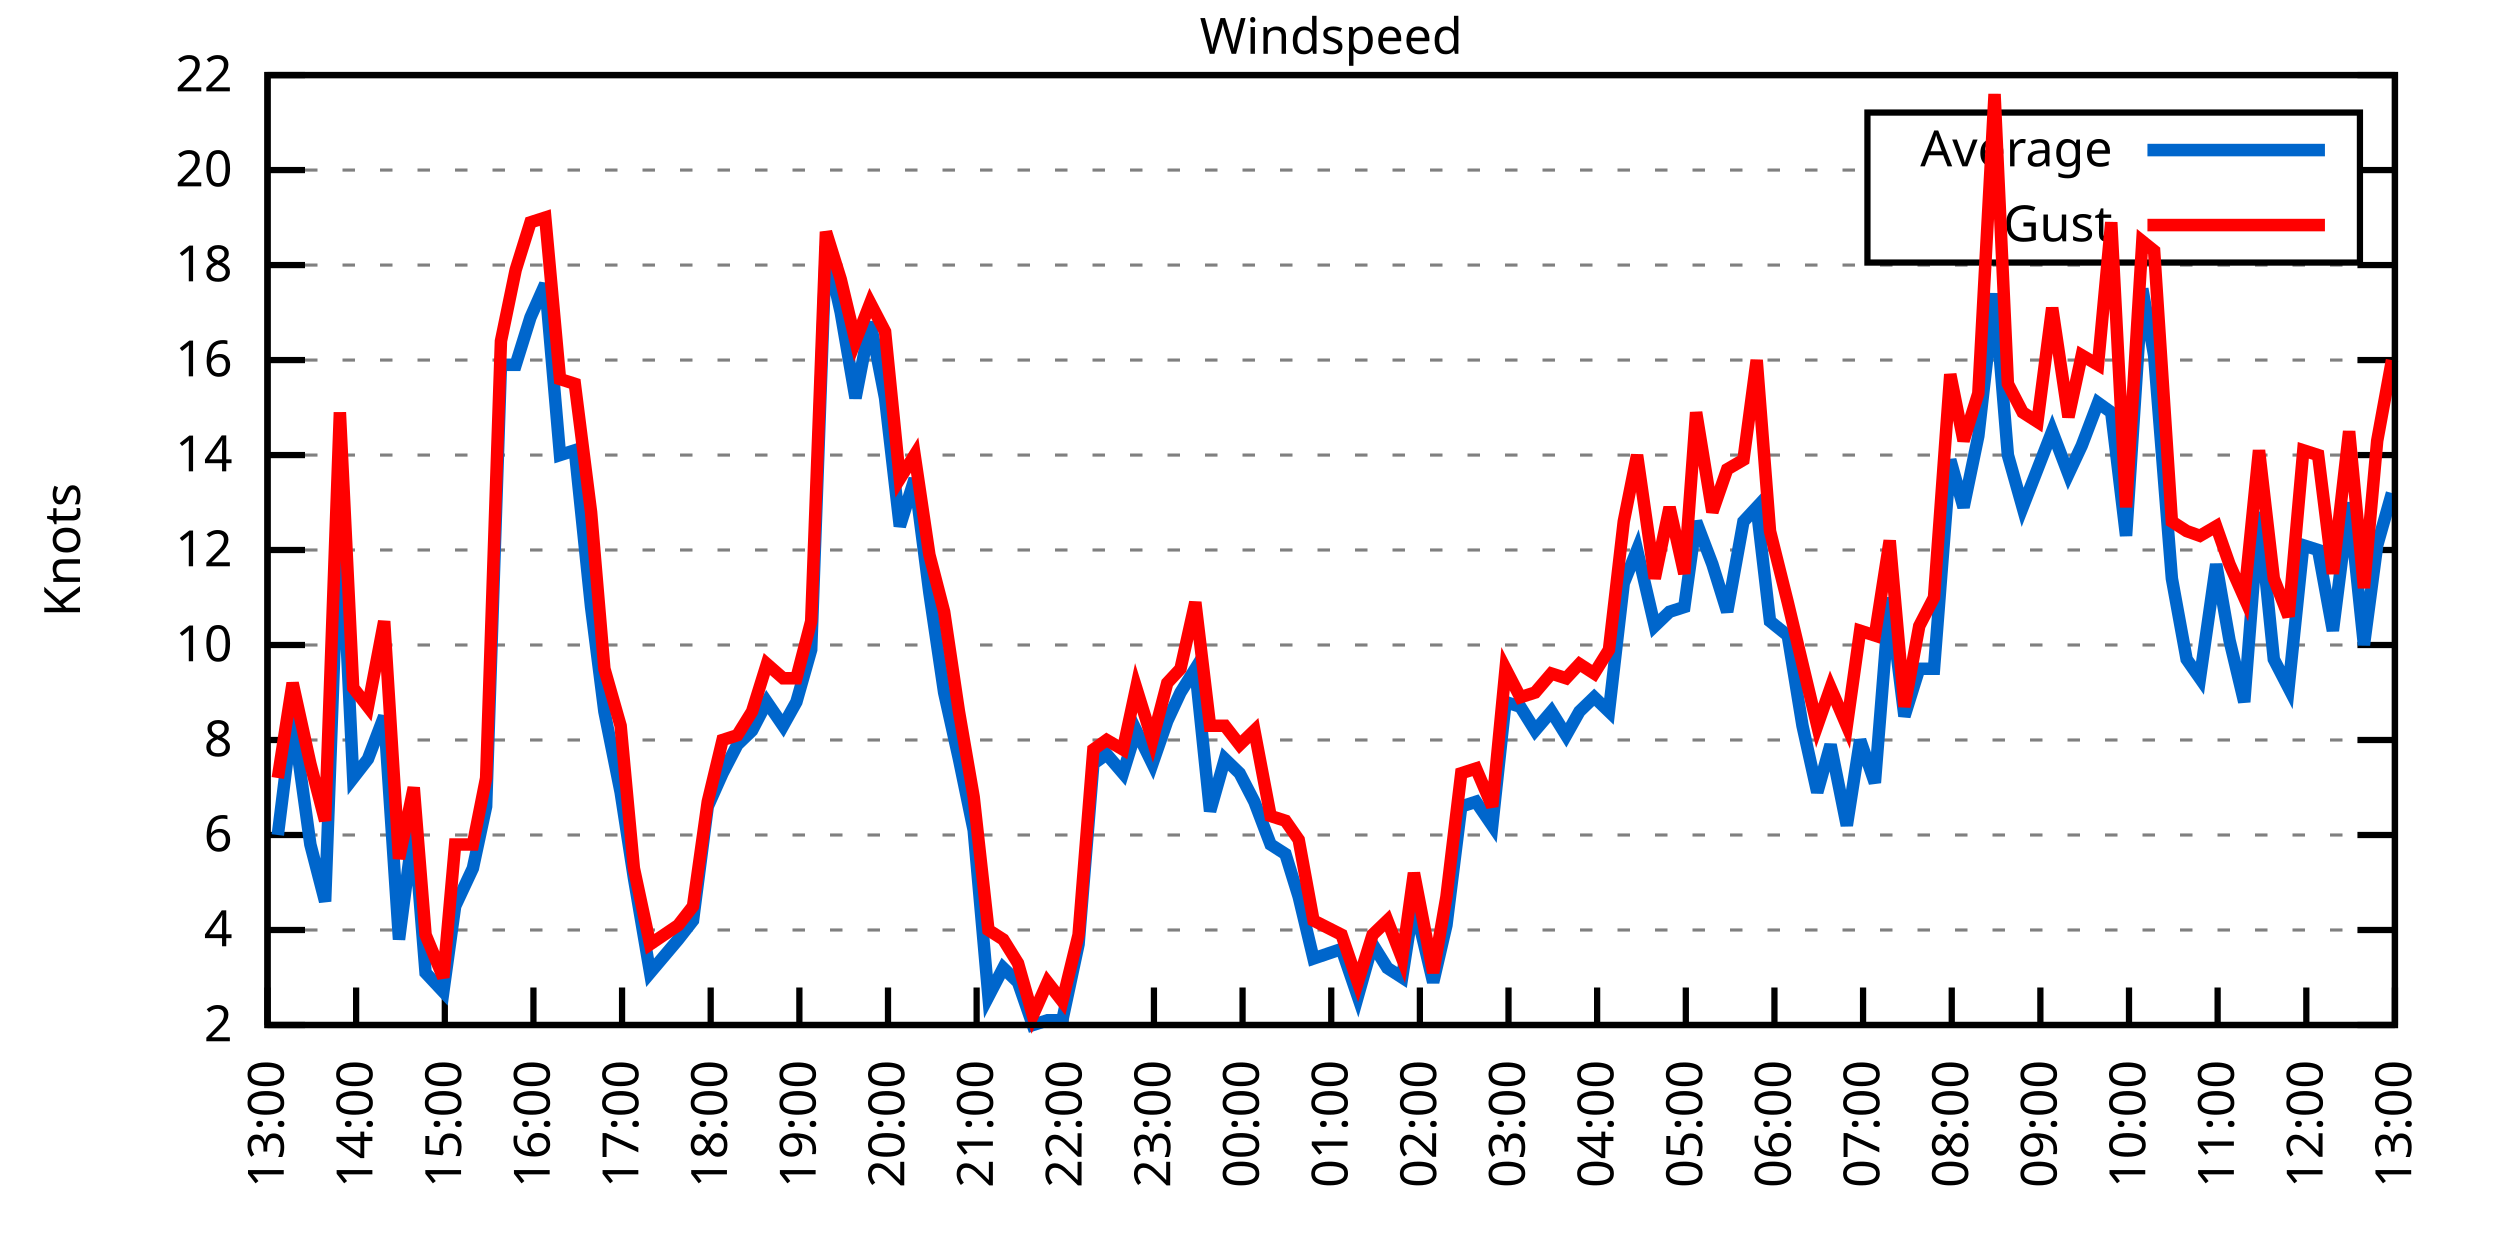
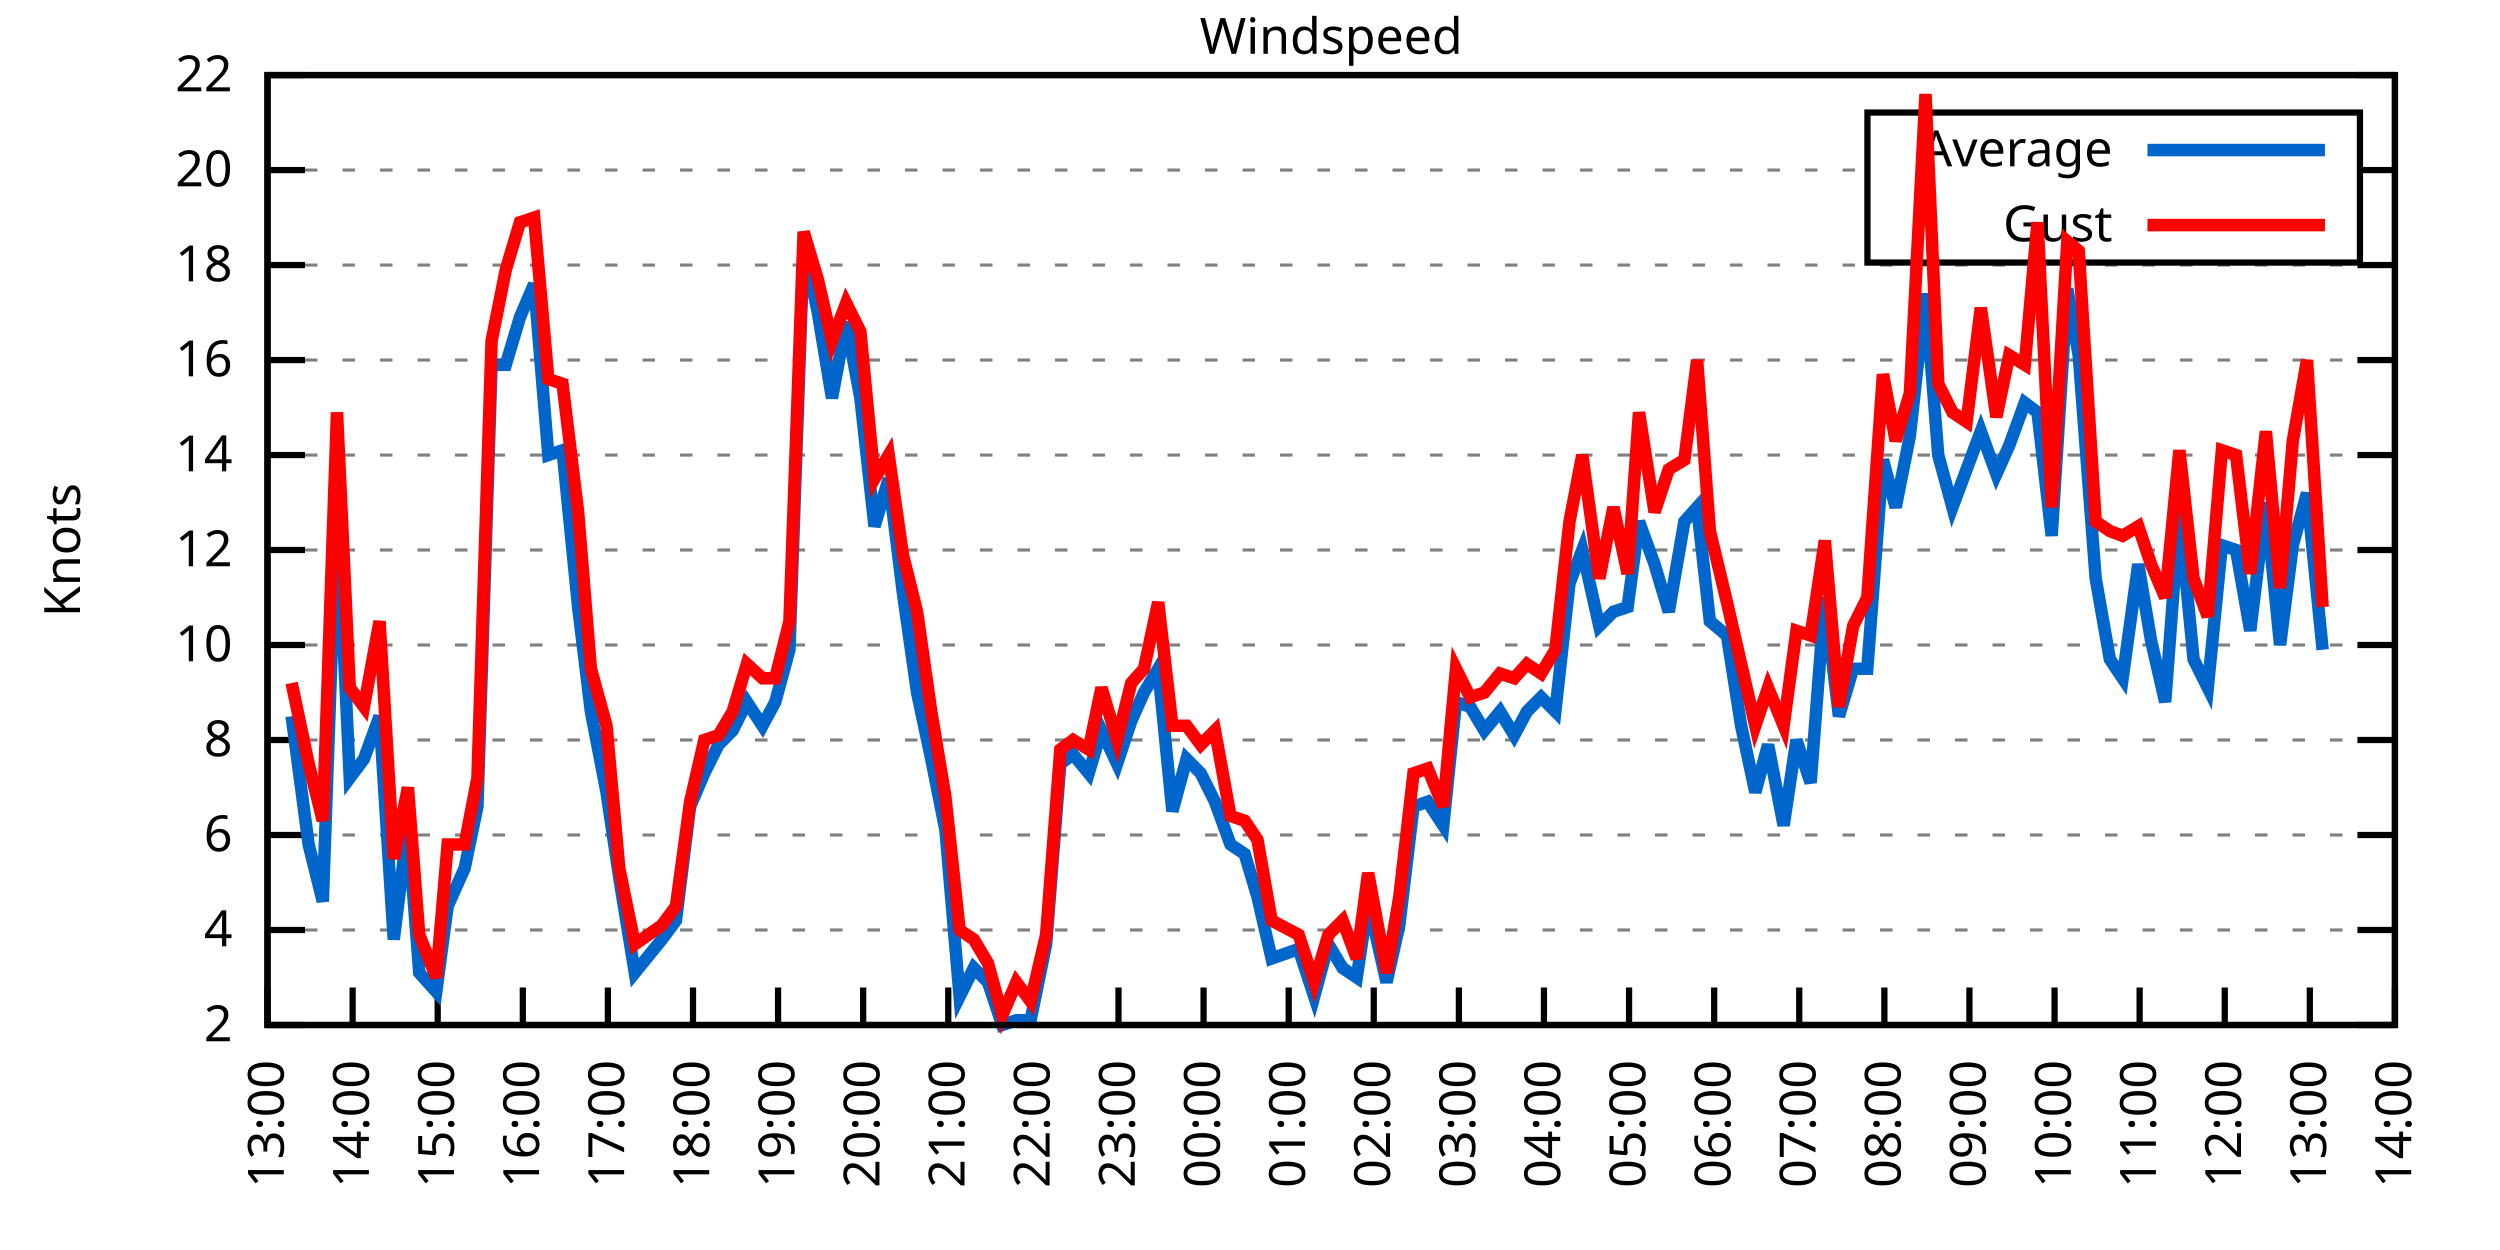
<svg xmlns="http://www.w3.org/2000/svg" xmlns:xlink="http://www.w3.org/1999/xlink" width="400" height="200" viewBox="0 0 400 200">
  <g id="gnuplot_canvas">
    <rect x="0" y="0" width="400" height="200" fill="none" />
    <defs>
      <circle id="gpDot" r="0.5" stroke-width="0.5" stroke="currentColor" />
      <path id="gpPt0" stroke-width="0.333" stroke="currentColor" d="M-1,0 h2 M0,-1 v2" />
      <path id="gpPt1" stroke-width="0.333" stroke="currentColor" d="M-1,-1 L1,1 M1,-1 L-1,1" />
      <path id="gpPt2" stroke-width="0.333" stroke="currentColor" d="M-1,0 L1,0 M0,-1 L0,1 M-1,-1 L1,1 M-1,1 L1,-1" />
      <rect id="gpPt3" stroke-width="0.333" stroke="currentColor" x="-1" y="-1" width="2" height="2" />
      <rect id="gpPt4" stroke-width="0.333" stroke="currentColor" fill="currentColor" x="-1" y="-1" width="2" height="2" />
      <circle id="gpPt5" stroke-width="0.333" stroke="currentColor" cx="0" cy="0" r="1" />
      <use xlink:href="#gpPt5" id="gpPt6" fill="currentColor" stroke="none" />
      <path id="gpPt7" stroke-width="0.333" stroke="currentColor" d="M0,-1.33 L-1.33,0.67 L1.33,0.67 z" />
      <use xlink:href="#gpPt7" id="gpPt8" fill="currentColor" stroke="none" />
      <use xlink:href="#gpPt7" id="gpPt9" stroke="currentColor" transform="rotate(180)" />
      <use xlink:href="#gpPt9" id="gpPt10" fill="currentColor" stroke="none" />
      <use xlink:href="#gpPt3" id="gpPt11" stroke="currentColor" transform="rotate(45)" />
      <use xlink:href="#gpPt11" id="gpPt12" fill="currentColor" stroke="none" />
      <path id="gpPt13" stroke-width="0.333" stroke="currentColor" d="M0,1.330 L1.265,0.411 L0.782,-1.067 L-0.782,-1.076 L-1.265,0.411 z" />
      <use xlink:href="#gpPt13" id="gpPt14" fill="currentColor" stroke="none" />
      <filter id="textbox" filterUnits="objectBoundingBox" x="0" y="0" height="1" width="1">
        <feFlood flood-color="white" flood-opacity="1" result="bgnd" />
        <feComposite in="SourceGraphic" in2="bgnd" operator="atop" />
      </filter>
      <filter id="greybox" filterUnits="objectBoundingBox" x="0" y="0" height="1" width="1">
        <feFlood flood-color="lightgrey" flood-opacity="1" result="grey" />
        <feComposite in="SourceGraphic" in2="grey" operator="atop" />
      </filter>
    </defs>
    <g fill="none" color="white" stroke="currentColor" stroke-width="1.00" stroke-linecap="butt" stroke-linejoin="miter">
</g>
    <g fill="none" color="black" stroke="currentColor" stroke-width="1.00" stroke-linecap="butt" stroke-linejoin="miter">
      <g stroke="none" shape-rendering="crispEdges">
        <polygon fill="rgb(255, 255, 255)" points="42.80,164.00 383.18,164.00 383.18,12.02 42.80,12.02 " />
      </g>
    </g>
    <g fill="none" color="black" stroke="currentColor" stroke-width="1.00" stroke-linecap="butt" stroke-linejoin="miter">
</g>
    <g fill="none" color="black" stroke="black" stroke-width="0.50" stroke-linecap="butt" stroke-linejoin="miter">
</g>
    <g fill="none" color="gray" stroke="currentColor" stroke-width="0.50" stroke-linecap="butt" stroke-linejoin="miter">
      <path stroke="gray" stroke-dasharray="2,4" class="gridline" d="M42.80,164.00 L383.19,164.00  " />
    </g>
    <g fill="none" color="gray" stroke="gray" stroke-width="1.00" stroke-linecap="butt" stroke-linejoin="miter">
</g>
    <g fill="none" color="black" stroke="currentColor" stroke-width="1.00" stroke-linecap="butt" stroke-linejoin="miter">
      <path stroke="black" d="M42.80,164.00 L48.80,164.00 M383.19,164.00 L377.19,164.00  " />
      <g transform="translate(37.20,166.60)" stroke="none" fill="black" font-family="Sans" font-size="8.00" text-anchor="end">
        <text>
          <tspan font-family="Sans"> 2</tspan>
        </text>
      </g>
    </g>
    <g fill="none" color="black" stroke="currentColor" stroke-width="1.00" stroke-linecap="butt" stroke-linejoin="miter">
</g>
    <g fill="none" color="black" stroke="black" stroke-width="0.50" stroke-linecap="butt" stroke-linejoin="miter">
</g>
    <g fill="none" color="gray" stroke="currentColor" stroke-width="0.50" stroke-linecap="butt" stroke-linejoin="miter">
      <path stroke="gray" stroke-dasharray="2,4" class="gridline" d="M42.80,148.80 L383.19,148.80  " />
    </g>
    <g fill="none" color="gray" stroke="gray" stroke-width="1.00" stroke-linecap="butt" stroke-linejoin="miter">
</g>
    <g fill="none" color="black" stroke="currentColor" stroke-width="1.00" stroke-linecap="butt" stroke-linejoin="miter">
      <path stroke="black" d="M42.80,148.80 L48.80,148.80 M383.19,148.80 L377.19,148.80  " />
      <g transform="translate(37.20,151.40)" stroke="none" fill="black" font-family="Sans" font-size="8.00" text-anchor="end">
        <text>
          <tspan font-family="Sans"> 4</tspan>
        </text>
      </g>
    </g>
    <g fill="none" color="black" stroke="currentColor" stroke-width="1.00" stroke-linecap="butt" stroke-linejoin="miter">
</g>
    <g fill="none" color="black" stroke="black" stroke-width="0.50" stroke-linecap="butt" stroke-linejoin="miter">
</g>
    <g fill="none" color="gray" stroke="currentColor" stroke-width="0.50" stroke-linecap="butt" stroke-linejoin="miter">
      <path stroke="gray" stroke-dasharray="2,4" class="gridline" d="M42.80,133.60 L383.19,133.60  " />
    </g>
    <g fill="none" color="gray" stroke="gray" stroke-width="1.00" stroke-linecap="butt" stroke-linejoin="miter">
</g>
    <g fill="none" color="black" stroke="currentColor" stroke-width="1.00" stroke-linecap="butt" stroke-linejoin="miter">
      <path stroke="black" d="M42.80,133.60 L48.80,133.60 M383.19,133.60 L377.19,133.60  " />
      <g transform="translate(37.20,136.20)" stroke="none" fill="black" font-family="Sans" font-size="8.00" text-anchor="end">
        <text>
          <tspan font-family="Sans"> 6</tspan>
        </text>
      </g>
    </g>
    <g fill="none" color="black" stroke="currentColor" stroke-width="1.00" stroke-linecap="butt" stroke-linejoin="miter">
</g>
    <g fill="none" color="black" stroke="black" stroke-width="0.50" stroke-linecap="butt" stroke-linejoin="miter">
</g>
    <g fill="none" color="gray" stroke="currentColor" stroke-width="0.50" stroke-linecap="butt" stroke-linejoin="miter">
      <path stroke="gray" stroke-dasharray="2,4" class="gridline" d="M42.80,118.40 L383.19,118.40  " />
    </g>
    <g fill="none" color="gray" stroke="gray" stroke-width="1.00" stroke-linecap="butt" stroke-linejoin="miter">
</g>
    <g fill="none" color="black" stroke="currentColor" stroke-width="1.00" stroke-linecap="butt" stroke-linejoin="miter">
      <path stroke="black" d="M42.80,118.40 L48.80,118.40 M383.19,118.40 L377.19,118.40  " />
      <g transform="translate(37.20,121.00)" stroke="none" fill="black" font-family="Sans" font-size="8.00" text-anchor="end">
        <text>
          <tspan font-family="Sans"> 8</tspan>
        </text>
      </g>
    </g>
    <g fill="none" color="black" stroke="currentColor" stroke-width="1.00" stroke-linecap="butt" stroke-linejoin="miter">
</g>
    <g fill="none" color="black" stroke="black" stroke-width="0.50" stroke-linecap="butt" stroke-linejoin="miter">
</g>
    <g fill="none" color="gray" stroke="currentColor" stroke-width="0.50" stroke-linecap="butt" stroke-linejoin="miter">
      <path stroke="gray" stroke-dasharray="2,4" class="gridline" d="M42.80,103.20 L383.19,103.20  " />
    </g>
    <g fill="none" color="gray" stroke="gray" stroke-width="1.00" stroke-linecap="butt" stroke-linejoin="miter">
</g>
    <g fill="none" color="black" stroke="currentColor" stroke-width="1.00" stroke-linecap="butt" stroke-linejoin="miter">
      <path stroke="black" d="M42.80,103.20 L48.80,103.20 M383.19,103.20 L377.19,103.20  " />
      <g transform="translate(37.20,105.80)" stroke="none" fill="black" font-family="Sans" font-size="8.00" text-anchor="end">
        <text>
          <tspan font-family="Sans"> 10</tspan>
        </text>
      </g>
    </g>
    <g fill="none" color="black" stroke="currentColor" stroke-width="1.00" stroke-linecap="butt" stroke-linejoin="miter">
</g>
    <g fill="none" color="black" stroke="black" stroke-width="0.50" stroke-linecap="butt" stroke-linejoin="miter">
</g>
    <g fill="none" color="gray" stroke="currentColor" stroke-width="0.50" stroke-linecap="butt" stroke-linejoin="miter">
      <path stroke="gray" stroke-dasharray="2,4" class="gridline" d="M42.80,88.00 L383.19,88.00  " />
    </g>
    <g fill="none" color="gray" stroke="gray" stroke-width="1.00" stroke-linecap="butt" stroke-linejoin="miter">
</g>
    <g fill="none" color="black" stroke="currentColor" stroke-width="1.00" stroke-linecap="butt" stroke-linejoin="miter">
      <path stroke="black" d="M42.80,88.00 L48.80,88.00 M383.19,88.00 L377.19,88.00  " />
      <g transform="translate(37.20,90.60)" stroke="none" fill="black" font-family="Sans" font-size="8.00" text-anchor="end">
        <text>
          <tspan font-family="Sans"> 12</tspan>
        </text>
      </g>
    </g>
    <g fill="none" color="black" stroke="currentColor" stroke-width="1.00" stroke-linecap="butt" stroke-linejoin="miter">
</g>
    <g fill="none" color="black" stroke="black" stroke-width="0.50" stroke-linecap="butt" stroke-linejoin="miter">
</g>
    <g fill="none" color="gray" stroke="currentColor" stroke-width="0.50" stroke-linecap="butt" stroke-linejoin="miter">
      <path stroke="gray" stroke-dasharray="2,4" class="gridline" d="M42.80,72.81 L383.19,72.81  " />
    </g>
    <g fill="none" color="gray" stroke="gray" stroke-width="1.00" stroke-linecap="butt" stroke-linejoin="miter">
</g>
    <g fill="none" color="black" stroke="currentColor" stroke-width="1.00" stroke-linecap="butt" stroke-linejoin="miter">
      <path stroke="black" d="M42.80,72.81 L48.80,72.81 M383.19,72.81 L377.19,72.81  " />
      <g transform="translate(37.20,75.41)" stroke="none" fill="black" font-family="Sans" font-size="8.00" text-anchor="end">
        <text>
          <tspan font-family="Sans"> 14</tspan>
        </text>
      </g>
    </g>
    <g fill="none" color="black" stroke="currentColor" stroke-width="1.00" stroke-linecap="butt" stroke-linejoin="miter">
</g>
    <g fill="none" color="black" stroke="black" stroke-width="0.50" stroke-linecap="butt" stroke-linejoin="miter">
</g>
    <g fill="none" color="gray" stroke="currentColor" stroke-width="0.50" stroke-linecap="butt" stroke-linejoin="miter">
      <path stroke="gray" stroke-dasharray="2,4" class="gridline" d="M42.80,57.61 L383.19,57.61  " />
    </g>
    <g fill="none" color="gray" stroke="gray" stroke-width="1.00" stroke-linecap="butt" stroke-linejoin="miter">
</g>
    <g fill="none" color="black" stroke="currentColor" stroke-width="1.00" stroke-linecap="butt" stroke-linejoin="miter">
      <path stroke="black" d="M42.80,57.61 L48.80,57.61 M383.19,57.61 L377.19,57.61  " />
      <g transform="translate(37.20,60.21)" stroke="none" fill="black" font-family="Sans" font-size="8.00" text-anchor="end">
        <text>
          <tspan font-family="Sans"> 16</tspan>
        </text>
      </g>
    </g>
    <g fill="none" color="black" stroke="currentColor" stroke-width="1.00" stroke-linecap="butt" stroke-linejoin="miter">
</g>
    <g fill="none" color="black" stroke="black" stroke-width="0.50" stroke-linecap="butt" stroke-linejoin="miter">
</g>
    <g fill="none" color="gray" stroke="currentColor" stroke-width="0.50" stroke-linecap="butt" stroke-linejoin="miter">
      <path stroke="gray" stroke-dasharray="2,4" class="gridline" d="M42.80,42.41 L383.19,42.41  " />
    </g>
    <g fill="none" color="gray" stroke="gray" stroke-width="1.00" stroke-linecap="butt" stroke-linejoin="miter">
</g>
    <g fill="none" color="black" stroke="currentColor" stroke-width="1.00" stroke-linecap="butt" stroke-linejoin="miter">
      <path stroke="black" d="M42.80,42.41 L48.80,42.41 M383.19,42.41 L377.19,42.41  " />
      <g transform="translate(37.20,45.01)" stroke="none" fill="black" font-family="Sans" font-size="8.00" text-anchor="end">
        <text>
          <tspan font-family="Sans"> 18</tspan>
        </text>
      </g>
    </g>
    <g fill="none" color="black" stroke="currentColor" stroke-width="1.00" stroke-linecap="butt" stroke-linejoin="miter">
</g>
    <g fill="none" color="black" stroke="black" stroke-width="0.50" stroke-linecap="butt" stroke-linejoin="miter">
</g>
    <g fill="none" color="gray" stroke="currentColor" stroke-width="0.50" stroke-linecap="butt" stroke-linejoin="miter">
      <path stroke="gray" stroke-dasharray="2,4" class="gridline" d="M42.80,27.21 L298.79,27.21 M377.59,27.21 L383.19,27.21  " />
    </g>
    <g fill="none" color="gray" stroke="gray" stroke-width="1.00" stroke-linecap="butt" stroke-linejoin="miter">
</g>
    <g fill="none" color="black" stroke="currentColor" stroke-width="1.00" stroke-linecap="butt" stroke-linejoin="miter">
      <path stroke="black" d="M42.80,27.21 L48.80,27.21 M383.19,27.21 L377.19,27.21  " />
      <g transform="translate(37.20,29.81)" stroke="none" fill="black" font-family="Sans" font-size="8.00" text-anchor="end">
        <text>
          <tspan font-family="Sans"> 20</tspan>
        </text>
      </g>
    </g>
    <g fill="none" color="black" stroke="currentColor" stroke-width="1.00" stroke-linecap="butt" stroke-linejoin="miter">
</g>
    <g fill="none" color="black" stroke="black" stroke-width="0.50" stroke-linecap="butt" stroke-linejoin="miter">
</g>
    <g fill="none" color="gray" stroke="currentColor" stroke-width="0.50" stroke-linecap="butt" stroke-linejoin="miter">
      <path stroke="gray" stroke-dasharray="2,4" class="gridline" d="M42.80,12.01 L383.19,12.01  " />
    </g>
    <g fill="none" color="gray" stroke="gray" stroke-width="1.00" stroke-linecap="butt" stroke-linejoin="miter">
</g>
    <g fill="none" color="black" stroke="currentColor" stroke-width="1.00" stroke-linecap="butt" stroke-linejoin="miter">
      <path stroke="black" d="M42.80,12.01 L48.80,12.01 M383.19,12.01 L377.19,12.01  " />
      <g transform="translate(37.20,14.61)" stroke="none" fill="black" font-family="Sans" font-size="8.00" text-anchor="end">
        <text>
          <tspan font-family="Sans"> 22</tspan>
        </text>
      </g>
    </g>
    <g fill="none" color="black" stroke="currentColor" stroke-width="1.00" stroke-linecap="butt" stroke-linejoin="miter">
      <path stroke="black" d="M42.80,164.00 L42.80,158.00  " />
      <g transform="translate(45.40,169.60) rotate(270.00)" stroke="none" fill="black" font-family="Sans" font-size="8.00" text-anchor="end">
        <text>
          <tspan font-family="Sans">13:00</tspan>
        </text>
      </g>
    </g>
    <g fill="none" color="black" stroke="currentColor" stroke-width="1.00" stroke-linecap="butt" stroke-linejoin="miter">
-       <path stroke="black" d="M56.98,164.00 L56.98,158.00  " />
-       <g transform="translate(59.58,169.60) rotate(270.00)" stroke="none" fill="black" font-family="Sans" font-size="8.00" text-anchor="end">
+       <path stroke="black" d="M56.42,164.00 L56.42,158.00  " />
+       <g transform="translate(59.02,169.60) rotate(270.00)" stroke="none" fill="black" font-family="Sans" font-size="8.00" text-anchor="end">
        <text>
          <tspan font-family="Sans">14:00</tspan>
        </text>
      </g>
    </g>
    <g fill="none" color="black" stroke="currentColor" stroke-width="1.00" stroke-linecap="butt" stroke-linejoin="miter">
-       <path stroke="black" d="M71.17,164.00 L71.17,158.00  " />
-       <g transform="translate(73.77,169.60) rotate(270.00)" stroke="none" fill="black" font-family="Sans" font-size="8.00" text-anchor="end">
+       <path stroke="black" d="M70.03,164.00 L70.03,158.00  " />
+       <g transform="translate(72.63,169.60) rotate(270.00)" stroke="none" fill="black" font-family="Sans" font-size="8.00" text-anchor="end">
        <text>
          <tspan font-family="Sans">15:00</tspan>
        </text>
      </g>
    </g>
    <g fill="none" color="black" stroke="currentColor" stroke-width="1.00" stroke-linecap="butt" stroke-linejoin="miter">
-       <path stroke="black" d="M85.35,164.00 L85.35,158.00  " />
-       <g transform="translate(87.95,169.60) rotate(270.00)" stroke="none" fill="black" font-family="Sans" font-size="8.00" text-anchor="end">
+       <path stroke="black" d="M83.65,164.00 L83.65,158.00  " />
+       <g transform="translate(86.25,169.60) rotate(270.00)" stroke="none" fill="black" font-family="Sans" font-size="8.00" text-anchor="end">
        <text>
          <tspan font-family="Sans">16:00</tspan>
        </text>
      </g>
    </g>
    <g fill="none" color="black" stroke="currentColor" stroke-width="1.00" stroke-linecap="butt" stroke-linejoin="miter">
-       <path stroke="black" d="M99.53,164.00 L99.53,158.00  " />
-       <g transform="translate(102.13,169.60) rotate(270.00)" stroke="none" fill="black" font-family="Sans" font-size="8.00" text-anchor="end">
+       <path stroke="black" d="M97.26,164.00 L97.26,158.00  " />
+       <g transform="translate(99.86,169.60) rotate(270.00)" stroke="none" fill="black" font-family="Sans" font-size="8.00" text-anchor="end">
        <text>
          <tspan font-family="Sans">17:00</tspan>
        </text>
      </g>
    </g>
    <g fill="none" color="black" stroke="currentColor" stroke-width="1.00" stroke-linecap="butt" stroke-linejoin="miter">
-       <path stroke="black" d="M113.71,164.00 L113.71,158.00  " />
-       <g transform="translate(116.31,169.60) rotate(270.00)" stroke="none" fill="black" font-family="Sans" font-size="8.00" text-anchor="end">
+       <path stroke="black" d="M110.88,164.00 L110.88,158.00  " />
+       <g transform="translate(113.48,169.60) rotate(270.00)" stroke="none" fill="black" font-family="Sans" font-size="8.00" text-anchor="end">
        <text>
          <tspan font-family="Sans">18:00</tspan>
        </text>
      </g>
    </g>
    <g fill="none" color="black" stroke="currentColor" stroke-width="1.00" stroke-linecap="butt" stroke-linejoin="miter">
-       <path stroke="black" d="M127.90,164.00 L127.90,158.00  " />
-       <g transform="translate(130.50,169.60) rotate(270.00)" stroke="none" fill="black" font-family="Sans" font-size="8.00" text-anchor="end">
+       <path stroke="black" d="M124.49,164.00 L124.49,158.00  " />
+       <g transform="translate(127.09,169.60) rotate(270.00)" stroke="none" fill="black" font-family="Sans" font-size="8.00" text-anchor="end">
        <text>
          <tspan font-family="Sans">19:00</tspan>
        </text>
      </g>
    </g>
    <g fill="none" color="black" stroke="currentColor" stroke-width="1.00" stroke-linecap="butt" stroke-linejoin="miter">
-       <path stroke="black" d="M142.08,164.00 L142.08,158.00  " />
-       <g transform="translate(144.68,169.60) rotate(270.00)" stroke="none" fill="black" font-family="Sans" font-size="8.00" text-anchor="end">
+       <path stroke="black" d="M138.11,164.00 L138.11,158.00  " />
+       <g transform="translate(140.71,169.60) rotate(270.00)" stroke="none" fill="black" font-family="Sans" font-size="8.00" text-anchor="end">
        <text>
          <tspan font-family="Sans">20:00</tspan>
        </text>
      </g>
    </g>
    <g fill="none" color="black" stroke="currentColor" stroke-width="1.00" stroke-linecap="butt" stroke-linejoin="miter">
-       <path stroke="black" d="M156.26,164.00 L156.26,158.00  " />
-       <g transform="translate(158.86,169.60) rotate(270.00)" stroke="none" fill="black" font-family="Sans" font-size="8.00" text-anchor="end">
+       <path stroke="black" d="M151.72,164.00 L151.72,158.00  " />
+       <g transform="translate(154.32,169.60) rotate(270.00)" stroke="none" fill="black" font-family="Sans" font-size="8.00" text-anchor="end">
        <text>
          <tspan font-family="Sans">21:00</tspan>
        </text>
      </g>
    </g>
    <g fill="none" color="black" stroke="currentColor" stroke-width="1.00" stroke-linecap="butt" stroke-linejoin="miter">
-       <path stroke="black" d="M170.45,164.00 L170.45,158.00  " />
-       <g transform="translate(173.05,169.60) rotate(270.00)" stroke="none" fill="black" font-family="Sans" font-size="8.00" text-anchor="end">
+       <path stroke="black" d="M165.34,164.00 L165.34,158.00  " />
+       <g transform="translate(167.94,169.60) rotate(270.00)" stroke="none" fill="black" font-family="Sans" font-size="8.00" text-anchor="end">
        <text>
          <tspan font-family="Sans">22:00</tspan>
        </text>
      </g>
    </g>
    <g fill="none" color="black" stroke="currentColor" stroke-width="1.00" stroke-linecap="butt" stroke-linejoin="miter">
-       <path stroke="black" d="M184.63,164.00 L184.63,158.00  " />
-       <g transform="translate(187.23,169.60) rotate(270.00)" stroke="none" fill="black" font-family="Sans" font-size="8.00" text-anchor="end">
+       <path stroke="black" d="M178.96,164.00 L178.96,158.00  " />
+       <g transform="translate(181.56,169.60) rotate(270.00)" stroke="none" fill="black" font-family="Sans" font-size="8.00" text-anchor="end">
        <text>
          <tspan font-family="Sans">23:00</tspan>
        </text>
      </g>
    </g>
    <g fill="none" color="black" stroke="currentColor" stroke-width="1.00" stroke-linecap="butt" stroke-linejoin="miter">
-       <path stroke="black" d="M198.81,164.00 L198.81,158.00  " />
-       <g transform="translate(201.41,169.60) rotate(270.00)" stroke="none" fill="black" font-family="Sans" font-size="8.00" text-anchor="end">
+       <path stroke="black" d="M192.57,164.00 L192.57,158.00  " />
+       <g transform="translate(195.17,169.60) rotate(270.00)" stroke="none" fill="black" font-family="Sans" font-size="8.00" text-anchor="end">
        <text>
          <tspan font-family="Sans">00:00</tspan>
        </text>
      </g>
    </g>
    <g fill="none" color="black" stroke="currentColor" stroke-width="1.00" stroke-linecap="butt" stroke-linejoin="miter">
-       <path stroke="black" d="M213.00,164.00 L213.00,158.00  " />
-       <g transform="translate(215.60,169.60) rotate(270.00)" stroke="none" fill="black" font-family="Sans" font-size="8.00" text-anchor="end">
+       <path stroke="black" d="M206.19,164.00 L206.19,158.00  " />
+       <g transform="translate(208.79,169.60) rotate(270.00)" stroke="none" fill="black" font-family="Sans" font-size="8.00" text-anchor="end">
        <text>
          <tspan font-family="Sans">01:00</tspan>
        </text>
      </g>
    </g>
    <g fill="none" color="black" stroke="currentColor" stroke-width="1.00" stroke-linecap="butt" stroke-linejoin="miter">
-       <path stroke="black" d="M227.18,164.00 L227.18,158.00  " />
-       <g transform="translate(229.78,169.60) rotate(270.00)" stroke="none" fill="black" font-family="Sans" font-size="8.00" text-anchor="end">
+       <path stroke="black" d="M219.80,164.00 L219.80,158.00  " />
+       <g transform="translate(222.40,169.60) rotate(270.00)" stroke="none" fill="black" font-family="Sans" font-size="8.00" text-anchor="end">
        <text>
          <tspan font-family="Sans">02:00</tspan>
        </text>
      </g>
    </g>
    <g fill="none" color="black" stroke="currentColor" stroke-width="1.00" stroke-linecap="butt" stroke-linejoin="miter">
-       <path stroke="black" d="M241.36,164.00 L241.36,158.00  " />
-       <g transform="translate(243.96,169.60) rotate(270.00)" stroke="none" fill="black" font-family="Sans" font-size="8.00" text-anchor="end">
+       <path stroke="black" d="M233.42,164.00 L233.42,158.00  " />
+       <g transform="translate(236.02,169.60) rotate(270.00)" stroke="none" fill="black" font-family="Sans" font-size="8.00" text-anchor="end">
        <text>
          <tspan font-family="Sans">03:00</tspan>
        </text>
      </g>
    </g>
    <g fill="none" color="black" stroke="currentColor" stroke-width="1.00" stroke-linecap="butt" stroke-linejoin="miter">
-       <path stroke="black" d="M255.54,164.00 L255.54,158.00  " />
-       <g transform="translate(258.14,169.60) rotate(270.00)" stroke="none" fill="black" font-family="Sans" font-size="8.00" text-anchor="end">
+       <path stroke="black" d="M247.03,164.00 L247.03,158.00  " />
+       <g transform="translate(249.63,169.60) rotate(270.00)" stroke="none" fill="black" font-family="Sans" font-size="8.00" text-anchor="end">
        <text>
          <tspan font-family="Sans">04:00</tspan>
        </text>
      </g>
    </g>
    <g fill="none" color="black" stroke="currentColor" stroke-width="1.00" stroke-linecap="butt" stroke-linejoin="miter">
-       <path stroke="black" d="M269.73,164.00 L269.73,158.00  " />
-       <g transform="translate(272.33,169.60) rotate(270.00)" stroke="none" fill="black" font-family="Sans" font-size="8.00" text-anchor="end">
+       <path stroke="black" d="M260.65,164.00 L260.65,158.00  " />
+       <g transform="translate(263.25,169.60) rotate(270.00)" stroke="none" fill="black" font-family="Sans" font-size="8.00" text-anchor="end">
        <text>
          <tspan font-family="Sans">05:00</tspan>
        </text>
      </g>
    </g>
    <g fill="none" color="black" stroke="currentColor" stroke-width="1.00" stroke-linecap="butt" stroke-linejoin="miter">
-       <path stroke="black" d="M283.91,164.00 L283.91,158.00  " />
-       <g transform="translate(286.51,169.60) rotate(270.00)" stroke="none" fill="black" font-family="Sans" font-size="8.00" text-anchor="end">
+       <path stroke="black" d="M274.27,164.00 L274.27,158.00  " />
+       <g transform="translate(276.87,169.60) rotate(270.00)" stroke="none" fill="black" font-family="Sans" font-size="8.00" text-anchor="end">
        <text>
          <tspan font-family="Sans">06:00</tspan>
        </text>
      </g>
    </g>
    <g fill="none" color="black" stroke="currentColor" stroke-width="1.00" stroke-linecap="butt" stroke-linejoin="miter">
-       <path stroke="black" d="M298.09,164.00 L298.09,158.00  " />
-       <g transform="translate(300.69,169.60) rotate(270.00)" stroke="none" fill="black" font-family="Sans" font-size="8.00" text-anchor="end">
+       <path stroke="black" d="M287.88,164.00 L287.88,158.00  " />
+       <g transform="translate(290.48,169.60) rotate(270.00)" stroke="none" fill="black" font-family="Sans" font-size="8.00" text-anchor="end">
        <text>
          <tspan font-family="Sans">07:00</tspan>
        </text>
      </g>
    </g>
    <g fill="none" color="black" stroke="currentColor" stroke-width="1.00" stroke-linecap="butt" stroke-linejoin="miter">
-       <path stroke="black" d="M312.28,164.00 L312.28,158.00  " />
-       <g transform="translate(314.88,169.60) rotate(270.00)" stroke="none" fill="black" font-family="Sans" font-size="8.00" text-anchor="end">
+       <path stroke="black" d="M301.50,164.00 L301.50,158.00  " />
+       <g transform="translate(304.10,169.60) rotate(270.00)" stroke="none" fill="black" font-family="Sans" font-size="8.00" text-anchor="end">
        <text>
          <tspan font-family="Sans">08:00</tspan>
        </text>
      </g>
    </g>
    <g fill="none" color="black" stroke="currentColor" stroke-width="1.00" stroke-linecap="butt" stroke-linejoin="miter">
-       <path stroke="black" d="M326.46,164.00 L326.46,158.00  " />
-       <g transform="translate(329.06,169.60) rotate(270.00)" stroke="none" fill="black" font-family="Sans" font-size="8.00" text-anchor="end">
+       <path stroke="black" d="M315.11,164.00 L315.11,158.00  " />
+       <g transform="translate(317.71,169.60) rotate(270.00)" stroke="none" fill="black" font-family="Sans" font-size="8.00" text-anchor="end">
        <text>
          <tspan font-family="Sans">09:00</tspan>
        </text>
      </g>
    </g>
    <g fill="none" color="black" stroke="currentColor" stroke-width="1.00" stroke-linecap="butt" stroke-linejoin="miter">
-       <path stroke="black" d="M340.64,164.00 L340.64,158.00  " />
-       <g transform="translate(343.24,169.60) rotate(270.00)" stroke="none" fill="black" font-family="Sans" font-size="8.00" text-anchor="end">
+       <path stroke="black" d="M328.73,164.00 L328.73,158.00  " />
+       <g transform="translate(331.33,169.60) rotate(270.00)" stroke="none" fill="black" font-family="Sans" font-size="8.00" text-anchor="end">
        <text>
          <tspan font-family="Sans">10:00</tspan>
        </text>
      </g>
    </g>
    <g fill="none" color="black" stroke="currentColor" stroke-width="1.00" stroke-linecap="butt" stroke-linejoin="miter">
-       <path stroke="black" d="M354.82,164.00 L354.82,158.00  " />
-       <g transform="translate(357.42,169.60) rotate(270.00)" stroke="none" fill="black" font-family="Sans" font-size="8.00" text-anchor="end">
+       <path stroke="black" d="M342.34,164.00 L342.34,158.00  " />
+       <g transform="translate(344.94,169.60) rotate(270.00)" stroke="none" fill="black" font-family="Sans" font-size="8.00" text-anchor="end">
        <text>
          <tspan font-family="Sans">11:00</tspan>
        </text>
      </g>
    </g>
    <g fill="none" color="black" stroke="currentColor" stroke-width="1.00" stroke-linecap="butt" stroke-linejoin="miter">
-       <path stroke="black" d="M369.01,164.00 L369.01,158.00  " />
-       <g transform="translate(371.61,169.60) rotate(270.00)" stroke="none" fill="black" font-family="Sans" font-size="8.00" text-anchor="end">
+       <path stroke="black" d="M355.96,164.00 L355.96,158.00  " />
+       <g transform="translate(358.56,169.60) rotate(270.00)" stroke="none" fill="black" font-family="Sans" font-size="8.00" text-anchor="end">
        <text>
          <tspan font-family="Sans">12:00</tspan>
+         </text>
+       </g>
+     </g>
+     <g fill="none" color="black" stroke="currentColor" stroke-width="1.00" stroke-linecap="butt" stroke-linejoin="miter">
+       <path stroke="black" d="M369.57,164.00 L369.57,158.00  " />
+       <g transform="translate(372.17,169.60) rotate(270.00)" stroke="none" fill="black" font-family="Sans" font-size="8.00" text-anchor="end">
+         <text>
+           <tspan font-family="Sans">13:00</tspan>
        </text>
      </g>
    </g>
    <g fill="none" color="black" stroke="currentColor" stroke-width="1.00" stroke-linecap="butt" stroke-linejoin="miter">
      <path stroke="black" d="M383.19,164.00 L383.19,158.00  " />
      <g transform="translate(385.79,169.60) rotate(270.00)" stroke="none" fill="black" font-family="Sans" font-size="8.00" text-anchor="end">
        <text>
-           <tspan font-family="Sans">13:00</tspan>
+           <tspan font-family="Sans">14:00</tspan>
        </text>
      </g>
    </g>
    <g fill="none" color="black" stroke="currentColor" stroke-width="1.00" stroke-linecap="butt" stroke-linejoin="miter">
</g>
    <g fill="none" color="black" stroke="currentColor" stroke-width="1.00" stroke-linecap="butt" stroke-linejoin="miter">
      <path stroke="black" d="M42.80,12.01 L42.80,164.00 L383.19,164.00 L383.19,12.01 L42.80,12.01 Z  " />
    </g>
    <g fill="none" color="black" stroke="currentColor" stroke-width="1.00" stroke-linecap="butt" stroke-linejoin="miter">
</g>
    <g fill="none" color="black" stroke="currentColor" stroke-width="1.00" stroke-linecap="butt" stroke-linejoin="miter">
      <path stroke="black" d="M298.79,42.01 L298.79,18.01 L377.59,18.01 L377.59,42.01 L298.79,42.01 Z  " />
    </g>
    <g id="Windspeed_plot_1">
      <g fill="none" color="white" stroke="black" stroke-width="2.00" stroke-linecap="butt" stroke-linejoin="miter">
</g>
      <g fill="none" color="black" stroke="currentColor" stroke-width="2.00" stroke-linecap="butt" stroke-linejoin="miter">
        <g transform="translate(337.99,26.61)" stroke="none" fill="black" font-family="Sans" font-size="8.00" text-anchor="end">
          <text>
            <tspan font-family="Sans">Average</tspan>
          </text>
        </g>
      </g>
      <g fill="none" color="black" stroke="currentColor" stroke-width="2.00" stroke-linecap="butt" stroke-linejoin="miter">
-         <path stroke="rgb(  0, 102, 204)" d="M343.59,24.01 L371.99,24.01 M44.45,133.60 L46.82,114.60 L49.66,135.12 L52.02,144.24 L54.38,80.41 L56.51,124.48   L58.87,121.44 L61.47,114.60 L63.84,150.32 L66.20,132.08 L68.09,155.64 L70.93,158.68 L72.82,145.00 L75.66,138.92   L77.78,129.04 L80.15,58.37 L82.51,58.37 L84.88,50.77 L87.24,45.45 L89.60,72.81 L91.97,72.05 L94.57,97.12   L96.70,113.84 L99.30,126.76 L101.42,140.44 L104.02,155.64 L108.51,150.32 L110.88,147.28 L113.24,129.04 L115.61,123.72   L117.97,119.16 L120.33,116.88 L122.70,112.32 L125.30,116.12 L127.42,112.32 L129.79,103.96 L132.15,39.37 L134.52,50.01   L136.88,63.69 L139.24,51.53 L141.61,63.69 L143.97,84.21 L146.34,76.61 L148.70,94.84 L151.06,110.80 L153.43,121.44   L155.79,132.84 L158.15,159.44 L160.52,154.88 L162.88,157.16 L165.25,164.00 L167.61,163.24 L169.97,163.24 L172.57,151.08   L174.94,122.20 L177.06,120.68 L179.67,123.72 L181.79,116.88 L184.39,122.20 L186.76,115.36 L188.88,110.80 L191.25,107.00   L193.61,129.80 L195.98,121.44 L198.34,123.72 L200.70,128.28 L203.30,135.12 L205.67,136.64 L207.79,143.48 L210.16,153.36   L214.65,151.84 L217.25,159.44 L219.61,151.08 L221.98,154.88 L224.34,156.40 L226.23,144.24 L229.31,157.16 L231.43,148.04   L233.80,129.04 L236.16,128.28 L238.76,132.08 L240.89,112.32 L243.25,113.08 L245.62,116.88 L248.22,113.84 L250.58,117.64   L252.71,113.84 L255.07,111.56 L257.43,113.84 L259.80,93.32 L261.93,88.00 L264.76,100.16 L267.13,97.88 L269.49,97.12   L271.38,83.45 L273.98,90.28 L276.35,97.88 L278.95,83.45 L281.07,81.17 L283.20,99.40 L286.04,101.68 L288.40,116.12   L290.76,126.76 L292.89,119.16 L295.49,132.08 L297.62,118.40 L299.98,125.24 L302.35,95.60 L304.71,114.60 L307.08,107.00   L309.44,107.00 L312.04,73.57 L314.17,81.17 L316.53,69.77 L319.13,46.97 L321.26,72.81 L323.62,81.17 L325.99,75.09   L328.35,69.01 L330.95,75.85 L333.08,71.29 L335.68,64.45 L337.80,65.97 L340.17,85.73 L342.77,46.21 L344.66,56.85   L347.50,92.56 L349.86,105.48 L351.99,108.52 L354.59,90.28 L356.72,102.44 L359.08,112.32 L361.44,81.93 L363.81,105.48   L366.17,110.04 L368.53,87.25 L370.90,88.00 L373.26,100.92 L375.86,80.41 L378.23,103.20 L380.35,87.25 L382.72,78.89    " />
+         <path stroke="rgb(  0, 102, 204)" d="M343.59,24.01 L371.99,24.01 M46.66,114.60 L49.38,135.12 L51.65,144.24 L53.92,80.41 L55.96,124.48 L58.23,121.44   L60.73,114.60 L63.00,150.32 L65.27,132.08 L67.08,155.64 L69.80,158.68 L71.62,145.00 L74.34,138.92 L76.39,129.04   L78.65,58.37 L80.92,58.37 L83.19,50.77 L85.46,45.45 L87.73,72.81 L90.00,72.05 L92.50,97.12 L94.54,113.84   L97.04,126.76 L99.08,140.44 L101.57,155.64 L105.89,150.32 L108.15,147.28 L110.42,129.04 L112.69,123.72 L114.96,119.16   L117.23,116.88 L119.50,112.32 L122.00,116.12 L124.04,112.32 L126.31,103.96 L128.58,39.37 L130.85,50.01 L133.12,63.69   L135.39,51.53 L137.66,63.69 L139.92,84.21 L142.19,76.61 L144.46,94.84 L146.73,110.80 L149.00,121.44 L151.27,132.84   L153.54,159.44 L155.81,154.88 L158.08,157.16 L160.35,164.00 L162.62,163.24 L164.89,163.24 L167.38,151.08 L169.65,122.20   L171.69,120.68 L174.19,123.72 L176.23,116.88 L178.73,122.20 L181.00,115.36 L183.04,110.80 L185.31,107.00 L187.58,129.80   L189.85,121.44 L192.12,123.72 L194.39,128.28 L196.88,135.12 L199.15,136.64 L201.19,143.48 L203.46,153.36 L207.78,151.84   L210.27,159.44 L212.54,151.08 L214.81,154.88 L217.08,156.40 L218.90,144.24 L221.85,157.16 L223.89,148.04 L226.16,129.04   L228.43,128.28 L230.92,132.08 L232.96,112.32 L235.23,113.08 L237.50,116.88 L240.00,113.84 L242.27,117.64 L244.31,113.84   L246.58,111.56 L248.85,113.84 L251.12,93.32 L253.16,88.00 L255.88,100.16 L258.15,97.88 L260.42,97.12 L262.24,83.45   L264.73,90.28 L267.00,97.88 L269.50,83.45 L271.54,81.17 L273.58,99.40 L276.31,101.68 L278.58,116.12 L280.85,126.76   L282.89,119.16 L285.38,132.08 L287.43,118.40 L289.70,125.24 L291.97,95.60 L294.23,114.60 L296.50,107.00 L298.77,107.00   L301.27,73.57 L303.31,81.17 L305.58,69.77 L308.08,46.97 L310.12,72.81 L312.39,81.17 L314.66,75.09 L316.93,69.01   L319.42,75.85 L321.47,71.29 L323.96,64.45 L326.00,65.97 L328.27,85.73 L330.77,46.21 L332.59,56.85 L335.31,92.56   L337.58,105.48 L339.62,108.52 L342.12,90.28 L344.16,102.44 L346.43,112.32 L348.70,81.93 L350.97,105.48 L353.24,110.04   L355.50,87.25 L357.77,88.00 L360.04,100.92 L362.54,80.41 L364.81,103.20 L366.85,87.25 L369.12,78.89 L371.62,103.96    " />
      </g>
    </g>
    <g id="Windspeed_plot_2">
      <g fill="none" color="black" stroke="currentColor" stroke-width="2.00" stroke-linecap="butt" stroke-linejoin="miter">
        <g transform="translate(337.99,38.61)" stroke="none" fill="black" font-family="Sans" font-size="8.00" text-anchor="end">
          <text>
            <tspan font-family="Sans">Gust</tspan>
          </text>
        </g>
      </g>
      <g fill="none" color="black" stroke="currentColor" stroke-width="2.00" stroke-linecap="butt" stroke-linejoin="miter">
-         <path stroke="rgb(255,   0,   0)" d="M343.59,36.01 L371.99,36.01 M44.45,124.48 L46.82,109.28 L49.66,122.20 L52.02,131.32 L54.38,65.97 L56.51,110.04   L58.87,113.08 L61.47,99.40 L63.84,137.40 L66.20,126.00 L68.09,149.56 L70.93,156.40 L72.82,135.12 L75.66,135.12   L77.78,124.48 L80.15,54.57 L82.51,43.17 L84.88,35.57 L87.24,34.81 L89.60,60.65 L91.97,61.41 L94.57,81.93   L96.70,107.00 L99.30,116.12 L101.42,138.92 L104.02,151.08 L108.51,148.04 L110.88,145.00 L113.24,128.28 L115.61,118.40   L117.97,117.64 L120.33,113.84 L122.70,106.24 L125.30,108.52 L127.42,108.52 L129.79,99.40 L132.15,37.09 L134.52,44.69   L136.88,54.57 L139.24,48.49 L141.61,53.05 L143.97,76.61 L146.34,72.81 L148.70,88.76 L151.06,97.88 L153.43,113.84   L155.79,127.52 L158.15,148.80 L160.52,150.32 L162.88,154.12 L165.25,162.48 L167.61,157.16 L169.97,160.20 L172.57,149.56   L174.94,119.92 L177.06,118.40 L179.67,119.92 L181.79,110.04 L184.39,118.40 L186.76,109.28 L188.88,107.00 L191.25,96.36   L193.61,116.12 L195.98,116.12 L198.34,119.16 L200.70,116.88 L203.30,130.56 L205.67,131.32 L207.79,134.36 L210.16,147.28   L214.65,149.56 L217.25,157.16 L219.61,149.56 L221.98,147.28 L224.34,153.36 L226.23,139.68 L229.31,155.64 L231.43,143.48   L233.80,123.72 L236.16,122.96 L238.76,129.04 L240.89,107.00 L243.25,111.56 L245.62,110.80 L248.22,107.76 L250.58,108.52   L252.71,106.24 L255.07,107.76 L257.43,103.96 L259.80,83.45 L261.93,72.81 L264.76,92.56 L267.13,81.17 L269.49,91.80   L271.38,65.97 L273.98,81.93 L276.35,75.09 L278.95,73.57 L281.07,57.61 L283.20,84.97 L286.04,96.36 L288.40,106.24   L290.76,116.12 L292.89,110.04 L295.49,116.12 L297.62,100.92 L299.98,101.68 L302.35,86.49 L304.71,113.08 L307.08,100.16   L309.44,95.60 L312.04,59.89 L314.17,70.53 L316.53,62.93 L319.13,15.05 L321.26,61.41 L323.62,65.97 L325.99,67.49   L328.35,49.25 L330.95,66.73 L333.08,56.85 L335.68,58.37 L337.80,35.57 L340.17,81.17 L342.77,38.61 L344.66,40.13   L347.50,83.45 L349.86,84.97 L351.99,85.73 L354.59,84.21 L356.72,90.28 L359.08,95.60 L361.44,72.05 L363.81,92.56   L366.17,98.64 L368.53,72.05 L370.90,72.81 L373.26,91.80 L375.86,69.01 L378.23,94.08 L380.35,70.53 L382.72,57.61    " />
+         <path stroke="rgb(255,   0,   0)" d="M343.59,36.01 L371.99,36.01 M46.66,109.28 L49.38,122.20 L51.65,131.32 L53.92,65.97 L55.96,110.04 L58.23,113.08   L60.73,99.40 L63.00,137.40 L65.27,126.00 L67.08,149.56 L69.80,156.40 L71.62,135.12 L74.34,135.12 L76.39,124.48   L78.65,54.57 L80.92,43.17 L83.19,35.57 L85.46,34.81 L87.73,60.65 L90.00,61.41 L92.50,81.93 L94.54,107.00   L97.04,116.12 L99.08,138.92 L101.57,151.08 L105.89,148.04 L108.15,145.00 L110.42,128.28 L112.69,118.40 L114.96,117.64   L117.23,113.84 L119.50,106.24 L122.00,108.52 L124.04,108.52 L126.31,99.40 L128.58,37.09 L130.85,44.69 L133.12,54.57   L135.39,48.49 L137.66,53.05 L139.92,76.61 L142.19,72.81 L144.46,88.76 L146.73,97.88 L149.00,113.84 L151.27,127.52   L153.54,148.80 L155.81,150.32 L158.08,154.12 L160.35,162.48 L162.62,157.16 L164.89,160.20 L167.38,149.56 L169.65,119.92   L171.69,118.40 L174.19,119.92 L176.23,110.04 L178.73,118.40 L181.00,109.28 L183.04,107.00 L185.31,96.36 L187.58,116.12   L189.85,116.12 L192.12,119.16 L194.39,116.88 L196.88,130.56 L199.15,131.32 L201.19,134.36 L203.46,147.28 L207.78,149.56   L210.27,157.16 L212.54,149.56 L214.81,147.28 L217.08,153.36 L218.90,139.68 L221.85,155.64 L223.89,143.48 L226.16,123.72   L228.43,122.96 L230.92,129.04 L232.96,107.00 L235.23,111.56 L237.50,110.80 L240.00,107.76 L242.27,108.52 L244.31,106.24   L246.58,107.76 L248.85,103.96 L251.12,83.45 L253.16,72.81 L255.88,92.56 L258.15,81.17 L260.42,91.80 L262.24,65.97   L264.73,81.93 L267.00,75.09 L269.50,73.57 L271.54,57.61 L273.58,84.97 L276.31,96.36 L278.58,106.24 L280.85,116.12   L282.89,110.04 L285.38,116.12 L287.43,100.92 L289.70,101.68 L291.97,86.49 L294.23,113.08 L296.50,100.16 L298.77,95.60   L301.27,59.89 L303.31,70.53 L305.58,62.93 L308.08,15.05 L310.12,61.41 L312.39,65.97 L314.66,67.49 L316.93,49.25   L319.42,66.73 L321.47,56.85 L323.96,58.37 L326.00,35.57 L328.27,81.17 L330.77,38.61 L332.59,40.13 L335.31,83.45   L337.58,84.97 L339.62,85.73 L342.12,84.21 L344.16,90.28 L346.43,95.60 L348.70,72.05 L350.97,92.56 L353.24,98.64   L355.50,72.05 L357.77,72.81 L360.04,91.80 L362.54,69.01 L364.81,94.08 L366.85,70.53 L369.12,57.61 L371.62,97.12    " />
      </g>
    </g>
    <g fill="none" color="black" stroke="currentColor" stroke-width="2.00" stroke-linecap="butt" stroke-linejoin="miter">
</g>
    <g fill="none" color="black" stroke="black" stroke-width="1.00" stroke-linecap="butt" stroke-linejoin="miter">
</g>
    <g fill="none" color="black" stroke="currentColor" stroke-width="1.00" stroke-linecap="butt" stroke-linejoin="miter">
      <path stroke="black" d="M42.80,12.01 L42.80,164.00 L383.19,164.00 L383.19,12.01 L42.80,12.01 Z  " />
      <g transform="translate(12.80,88.01) rotate(270.00)" stroke="none" fill="black" font-family="Sans" font-size="8.00" text-anchor="middle">
        <text>
          <tspan font-family="Sans">Knots</tspan>
        </text>
      </g>
    </g>
    <g fill="none" color="black" stroke="currentColor" stroke-width="1.00" stroke-linecap="butt" stroke-linejoin="miter">
</g>
    <g fill="none" color="black" stroke="currentColor" stroke-width="1.00" stroke-linecap="butt" stroke-linejoin="miter">
      <g transform="translate(212.99,8.61)" stroke="none" fill="black" font-family="Sans" font-size="8.00" text-anchor="middle">
        <text>
          <tspan font-family="Sans">Windspeed</tspan>
        </text>
      </g>
    </g>
    <g fill="none" color="black" stroke="currentColor" stroke-width="1.00" stroke-linecap="butt" stroke-linejoin="miter">
</g>
  </g>
</svg>
